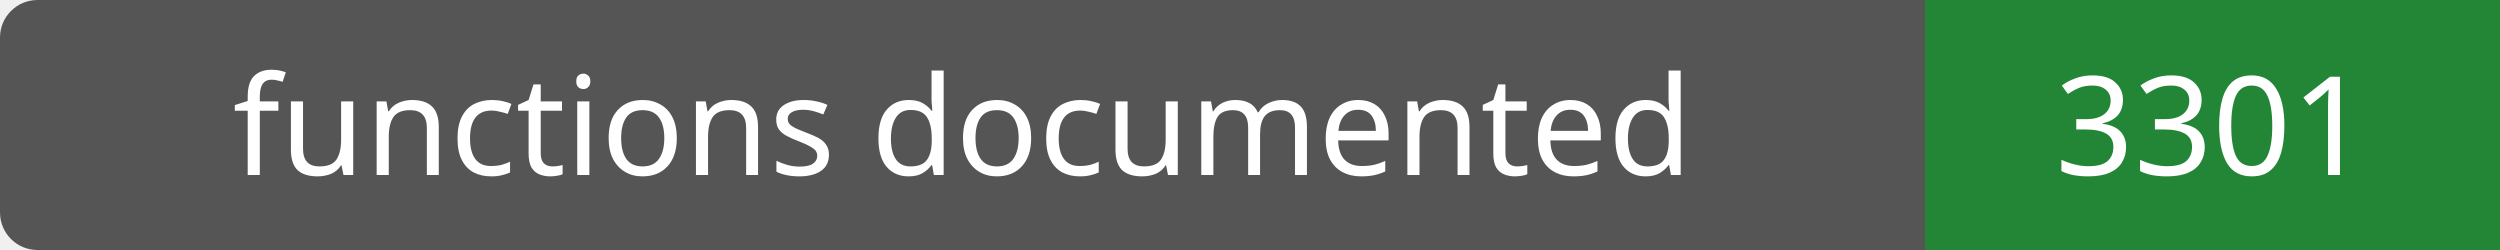
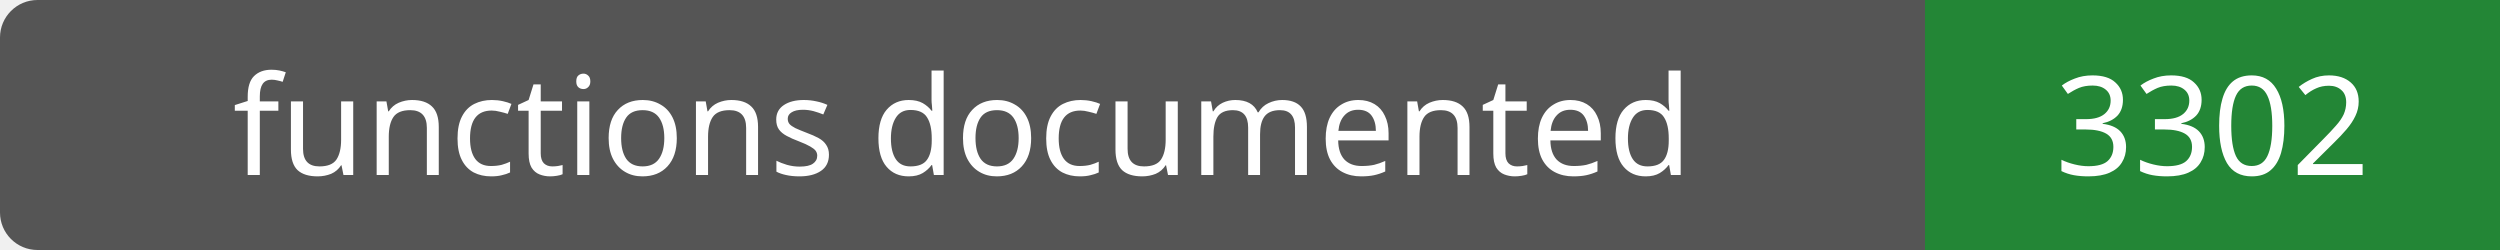
- <svg xmlns="http://www.w3.org/2000/svg" width="200" height="20" role="img" aria-label="functions documented: 3301">
+ <svg xmlns="http://www.w3.org/2000/svg" width="200" height="20" role="img" aria-label="functions documented: 3302">
  <rect width="200" height="20" rx="3" fill="#555" />
  <path fill="#238636" d="M154 0h46v20H154z" />
  <g fill="#fff" text-anchor="middle" font-family="Verdana,sans-serif" font-size="11">
    <text x="77.0" y="14">functions documented</text>
-     <text x="177.0" y="14">3301</text>
+     <text x="177.0" y="14">3302</text>
  </g>
</svg>
